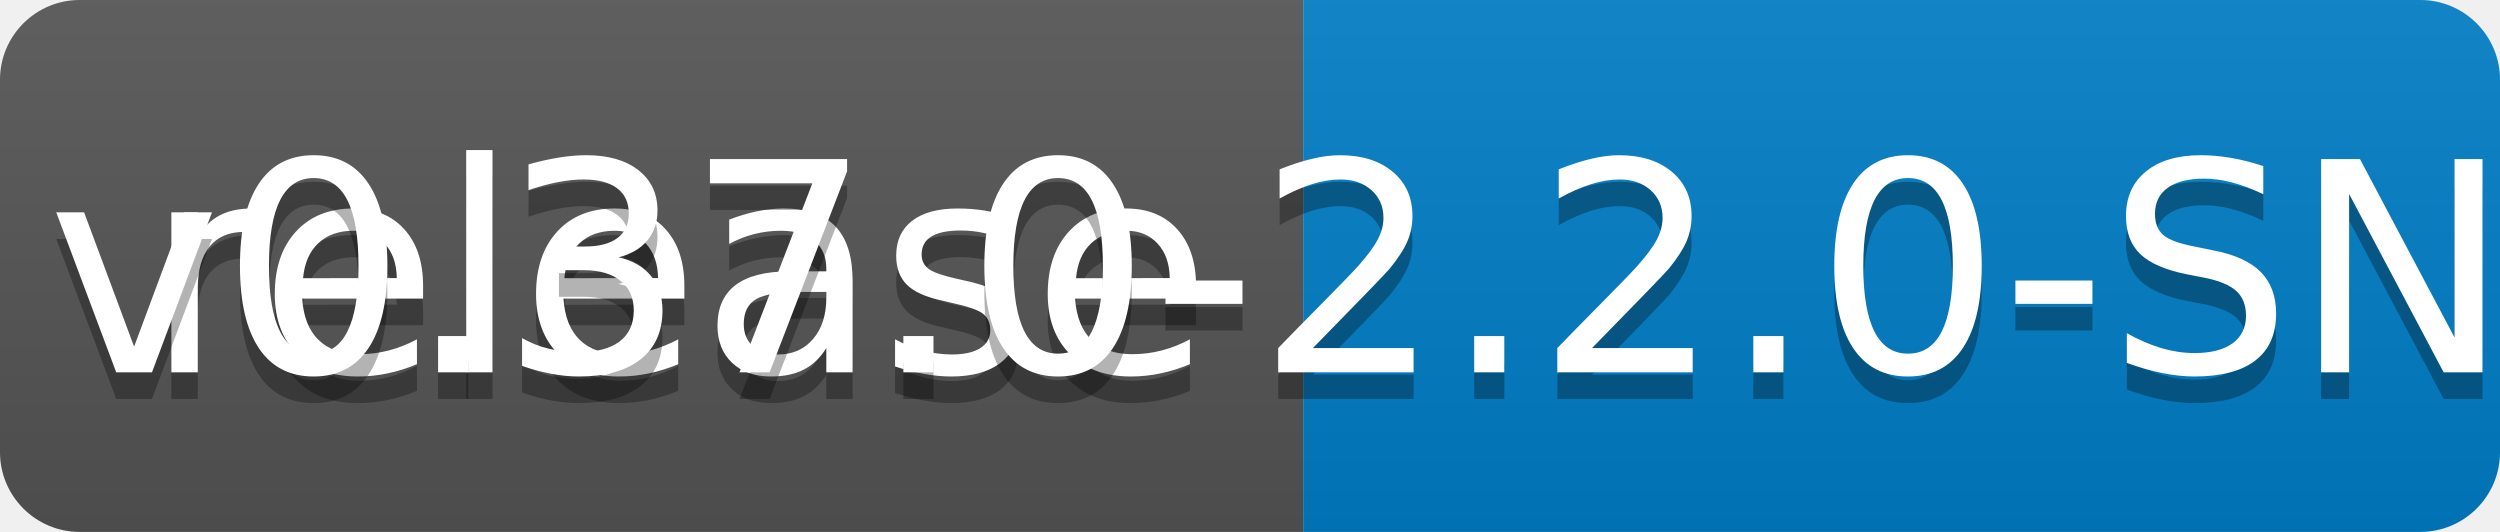
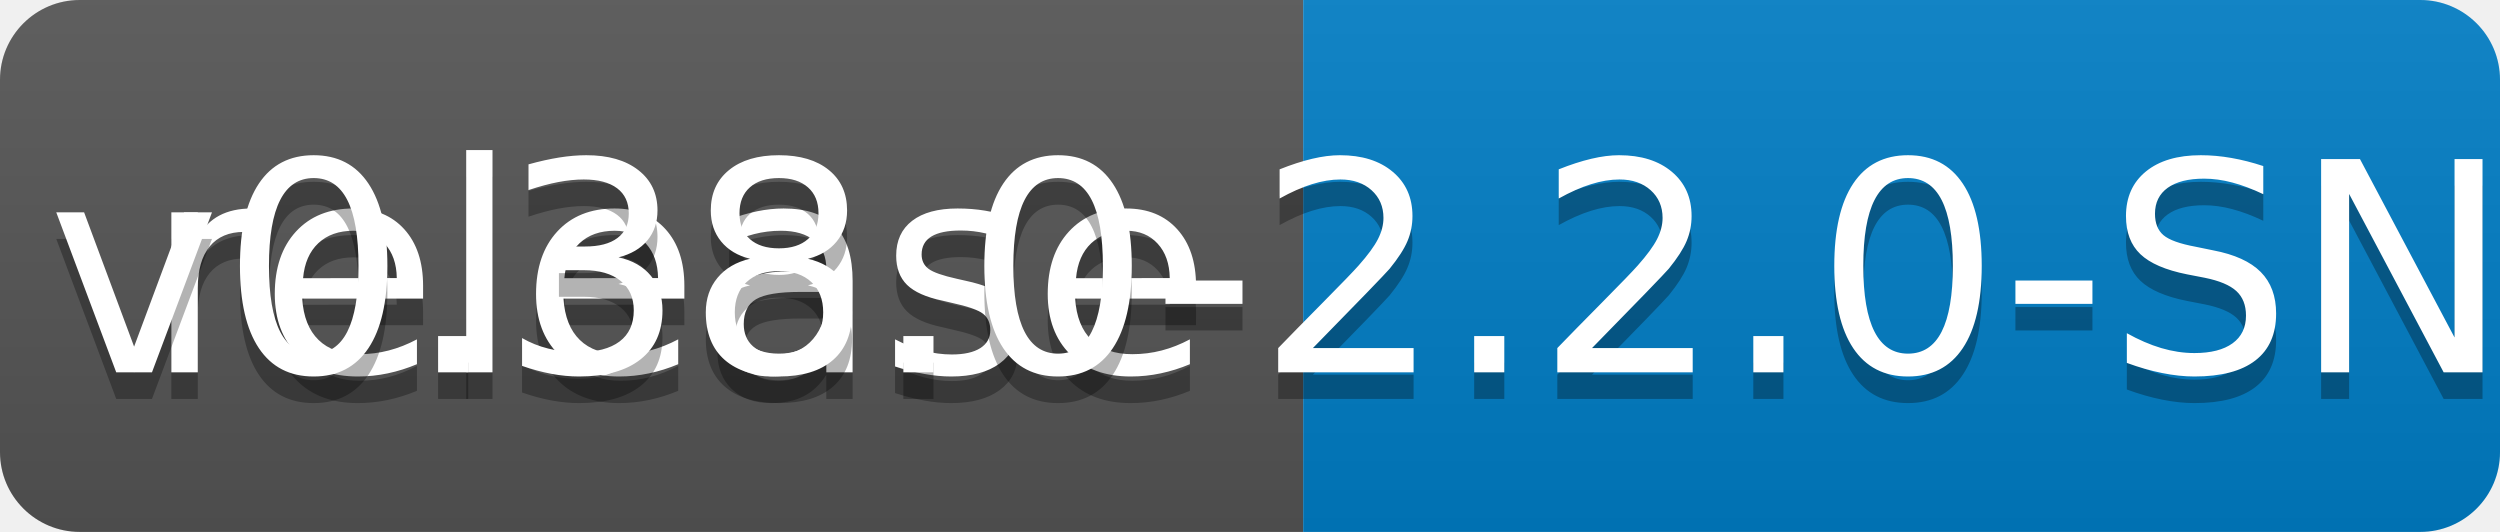
<svg xmlns="http://www.w3.org/2000/svg" width="94" height="20">
  <linearGradient id="b" x2="0" y2="100%">
    <stop offset="0" stop-color="#bbb" stop-opacity=".1" />
    <stop offset="1" stop-opacity=".1" />
  </linearGradient>
  <clipPath id="a">
    <rect width="94" height="20" rx="3" fill="#fff" />
  </clipPath>
  <g clip-path="url(#a)">
    <path fill="#555" d="M0 0h49v20H0z" />
    <path fill="#007ec6" d="M49 0h45v20H49z" />
    <path fill="url(#b)" d="M0 0h94v20H0z" />
  </g>
  <g fill="#fff" text-anchor="middle" font-family="DejaVu Sans,Verdana,Geneva,sans-serif" font-size="110">
    <text x="255" y="150" fill="#010101" fill-opacity=".3" transform="scale(.1)" textLength="390">release</text>
    <text x="255" y="140" transform="scale(.1)" textLength="390">release</text>
-     <text x="705" y="150" fill="#010101" fill-opacity=".3" transform="scale(.1)" textLength="350">v0.37.0-2.2.0-SNAPSHOT</text>
-     <text x="705" y="140" transform="scale(.1)" textLength="350">v0.37.0-2.2.0-SNAPSHOT</text>
+     <text x="705" y="150" fill="#010101" fill-opacity=".3" transform="scale(.1)" textLength="350">v0.38.0-2.2.0-SNAPSHOT</text>
+     <text x="705" y="140" transform="scale(.1)" textLength="350">v0.38.0-2.2.0-SNAPSHOT</text>
  </g>
</svg>
